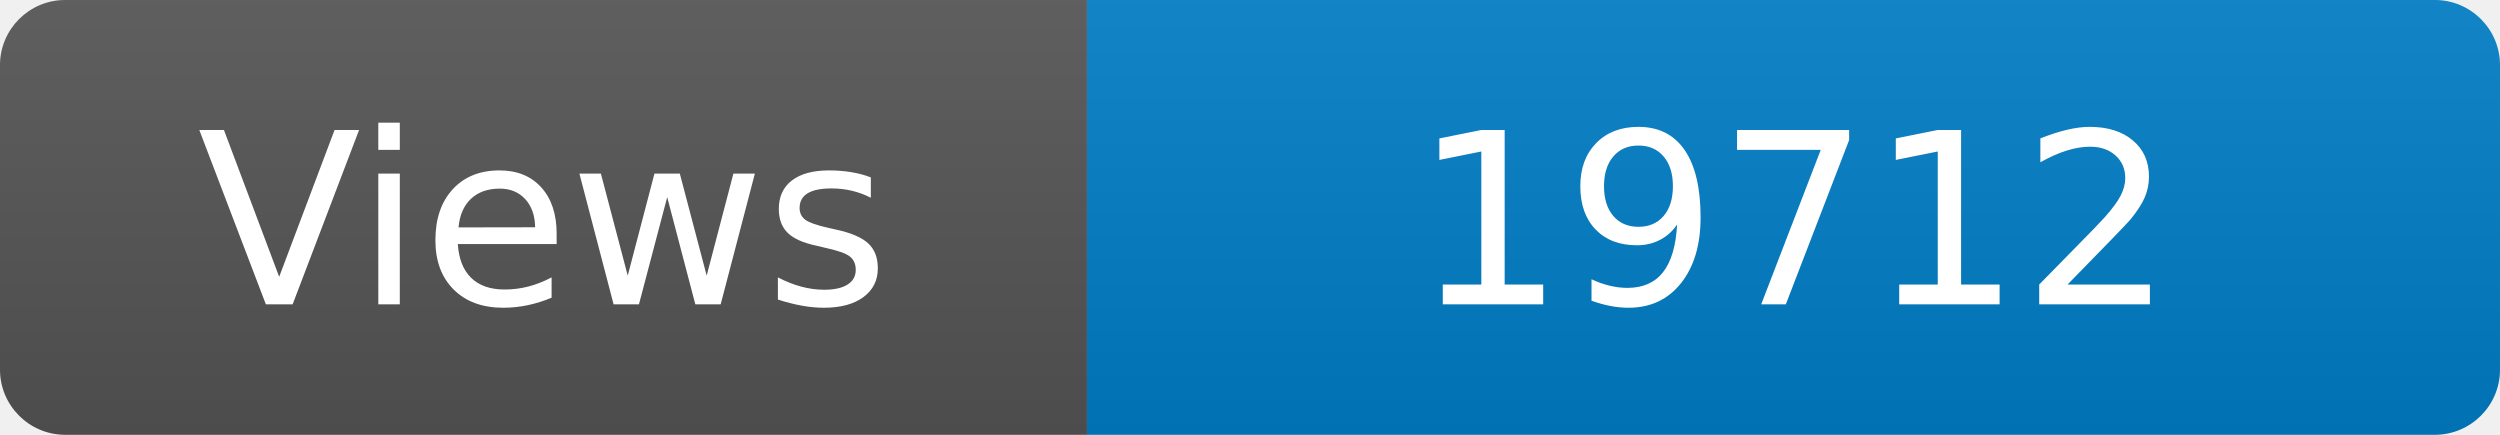
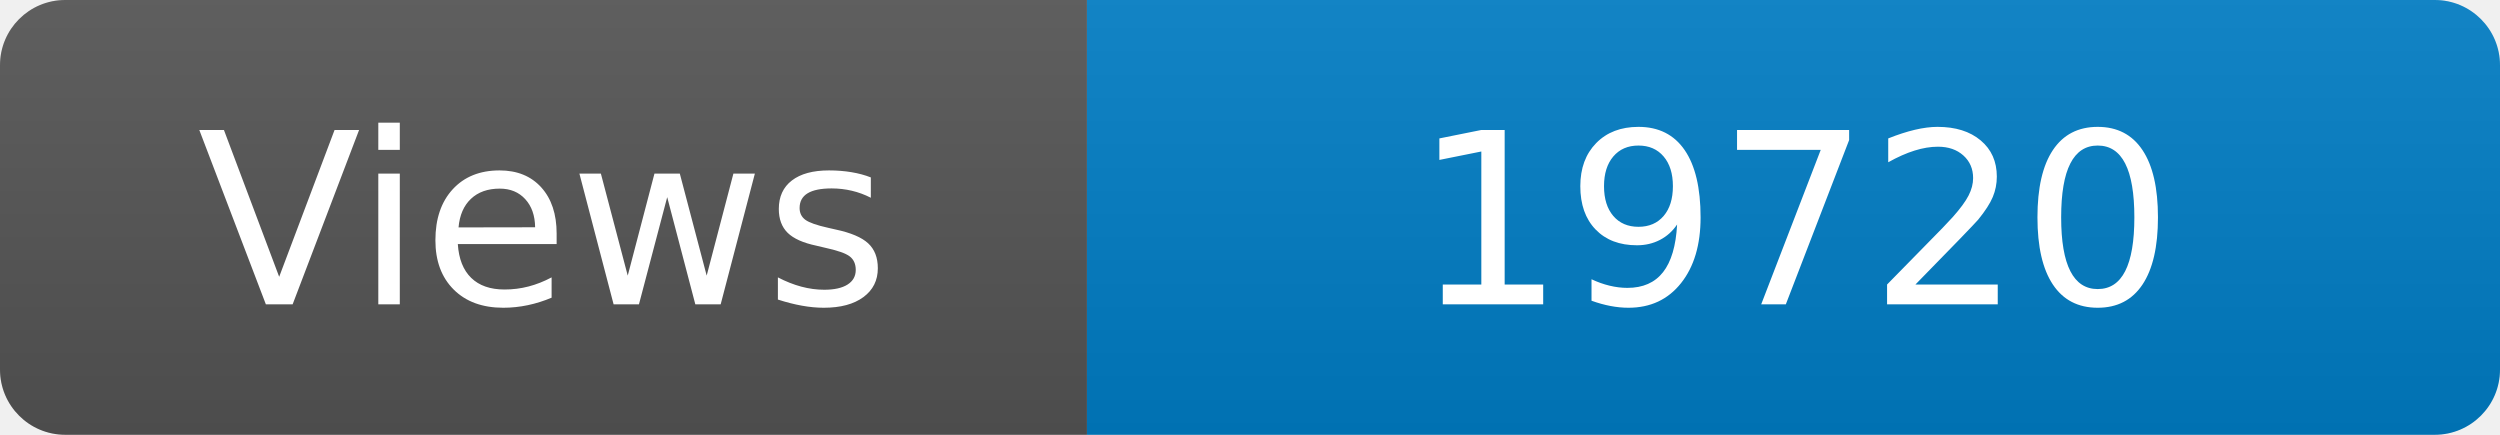
<svg xmlns="http://www.w3.org/2000/svg" width="115" height="20" role="img" aria-label="Maintained?: yes">
  <linearGradient id="s" x2="0" y2="100%">
    <stop offset="0" stop-color="#bbb" stop-opacity=".1" />
    <stop offset="1" stop-opacity=".1" />
  </linearGradient>
  <clipPath id="r">
    <rect width="115" height="20" rx="3" fill="#fff" />
  </clipPath>
  <g clip-path="url(#r)">
    <rect width="50" height="20" fill="#555" />
    <rect x="50" width="160" height="20" fill="#007ec6" />
    <rect width="115" height="20" fill="url(#s)" />
  </g>
  <g fill="#fff" text-anchor="middle" font-family="Verdana,Geneva,DejaVu Sans,sans-serif" font-size="110">
    <text x="250" y="140" transform="scale(.1)" fill="#fff">Views</text>
-     <text x="825" y="140" transform="scale(.1)" fill="#fff">19712</text>
+     <text x="825" y="140" transform="scale(.1)" fill="#fff">19720</text>
  </g>
</svg>
